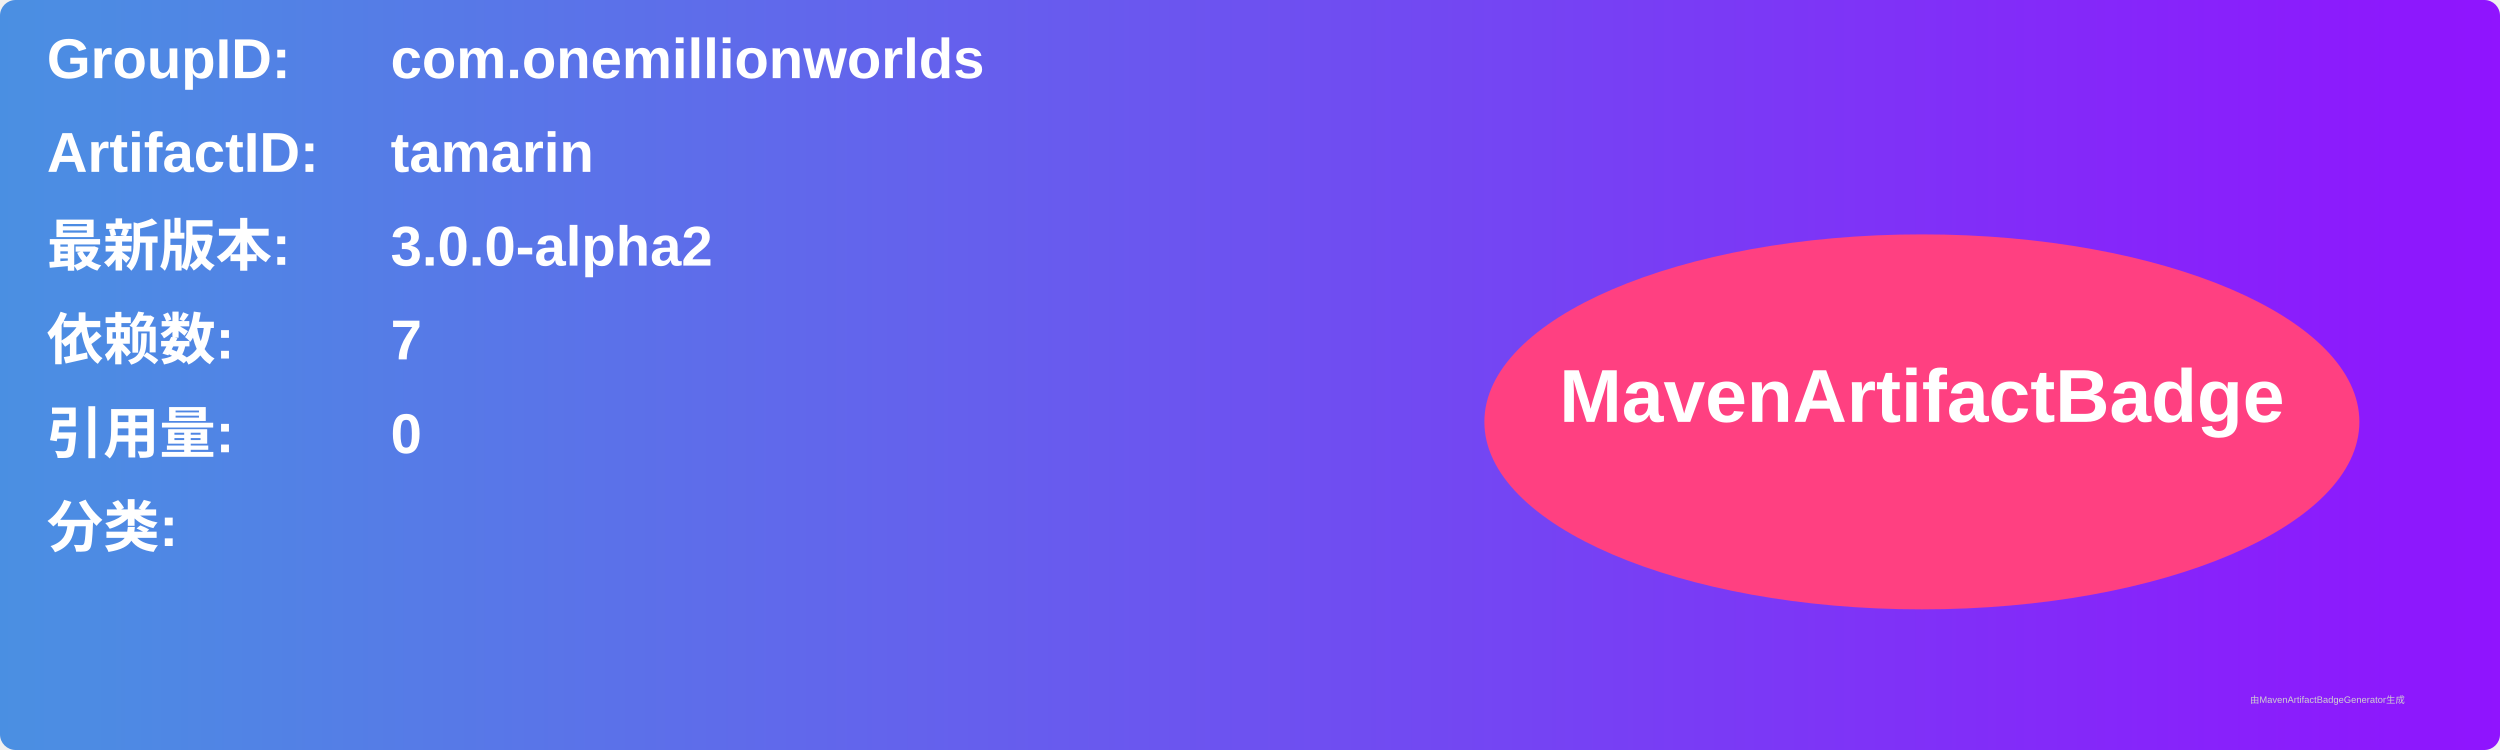
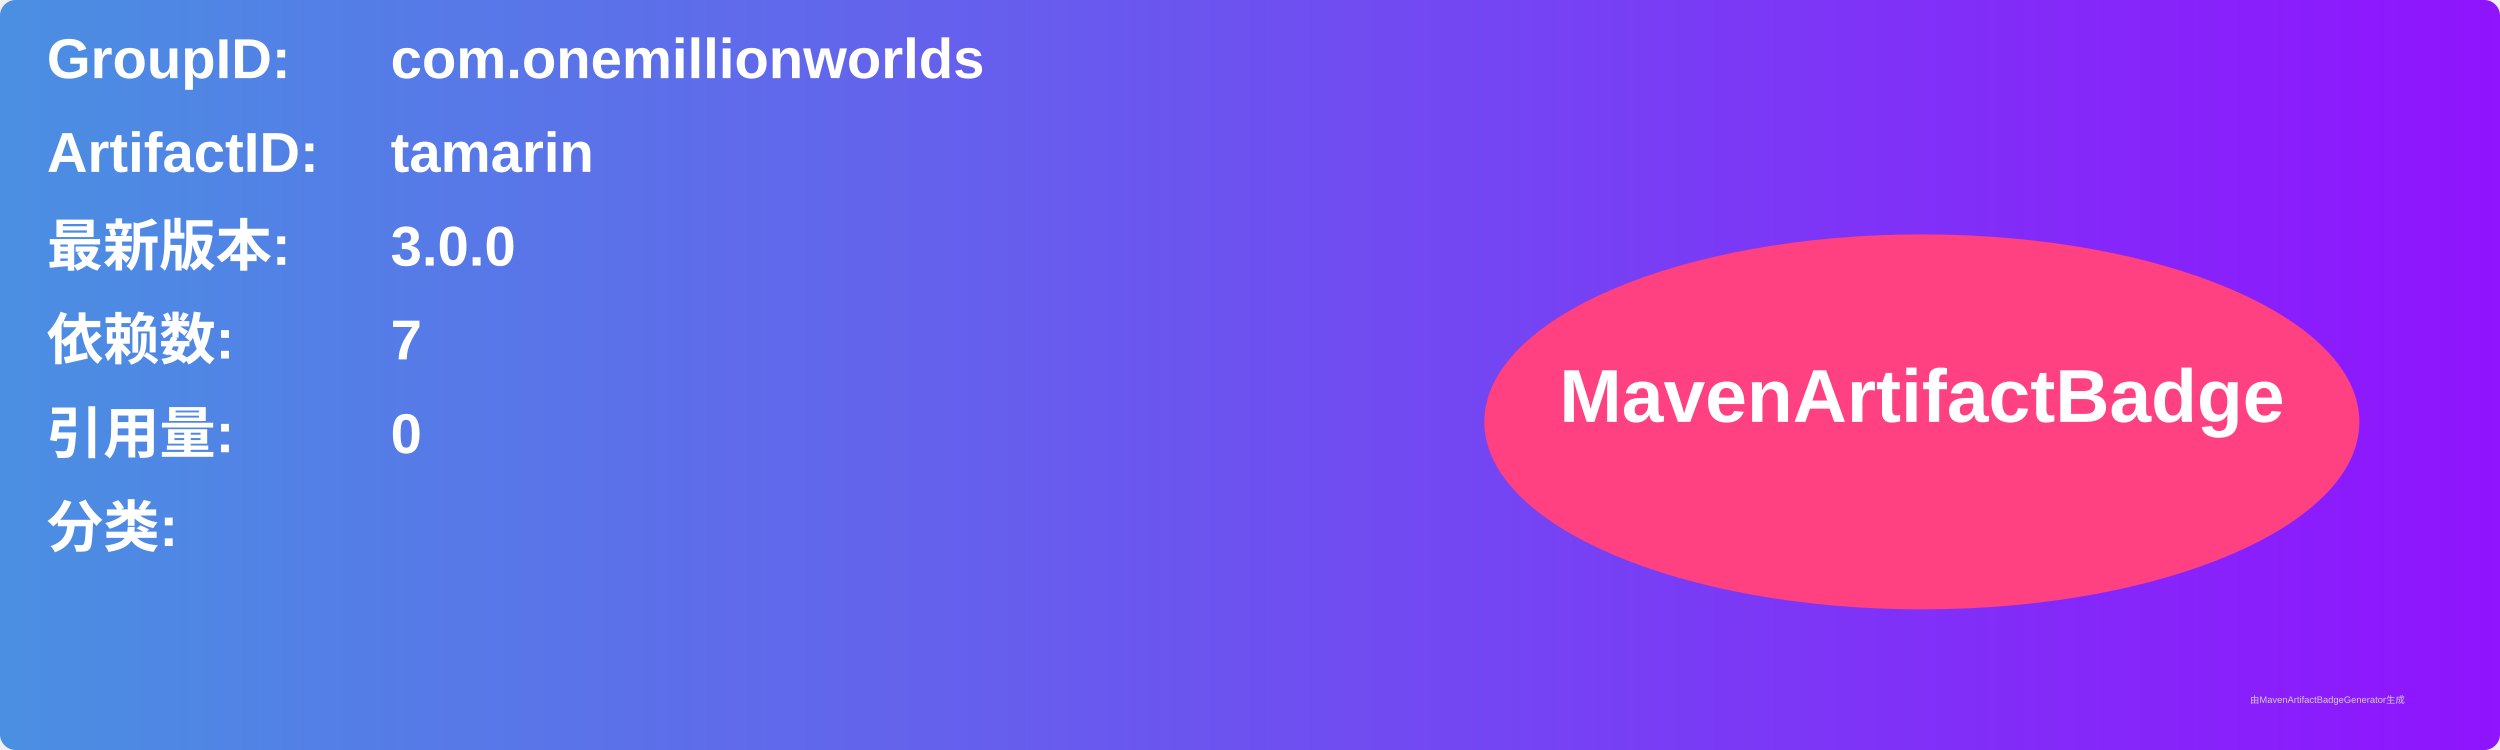
<svg xmlns="http://www.w3.org/2000/svg" width="800" height="240" viewBox="0 0 800 240">
  <linearGradient id="grad" x1="0%" y1="0%" x2="100%" y2="0%">
    <stop offset="0%" stop-color="#4a90e2" />
    <stop offset="100%" stop-color="#9013fe" />
  </linearGradient>
  <rect width="100%" height="100%" rx="5" ry="5" fill="url(#grad)" />
  <g transform="translate(15, 15)">
    <text x="0" y="10" font-family="Arial" font-size="18" fill="white" font-weight="bold" width="260">GroupID:</text>
    <text x="110" y="10" font-family="Arial" font-size="18" fill="white" font-weight="bold" width="460">com.onemillionworlds</text>
    <text x="0" y="40" font-family="Arial" font-size="18" fill="white" font-weight="bold" width="260">ArtifactID:</text>
    <text x="110" y="40" font-family="Arial" font-size="18" fill="white" font-weight="bold" width="460">tamarin</text>
    <text x="0" y="70" font-family="Arial" font-size="18" fill="white" font-weight="bold">最新版本:</text>
    <text x="110" y="70" font-family="Arial" font-size="18" fill="white" font-weight="bold">
-       <tspan font-weight="bold">3.0.0-alpha2</tspan>
+       <tspan font-weight="bold">3.0.0</tspan>
    </text>
    <text x="0" y="100" font-family="Arial" font-size="18" fill="white" font-weight="bold">依赖数: </text>
    <text x="110" y="100" font-family="Arial" font-size="18" fill="white">
      <tspan font-weight="bold">7</tspan>
    </text>
    <text x="0" y="130" font-family="Arial" font-size="18" fill="white" font-weight="bold">引用量: </text>
    <text x="110" y="130" font-family="Arial" font-size="18" fill="white">
      <tspan font-weight="bold">0</tspan>
    </text>
    <text x="0" y="160" font-family="Arial" font-size="18" fill="white" font-weight="bold">分类:</text>
    <text x="10" y="190" font-family="Arial" font-size="10" fill="white">
      <tspan font-weight="bold" />
    </text>
    <ellipse cx="600" cy="120" rx="140" ry="60" fill="#ff4081" />
    <text x="600" y="120" text-anchor="middle" font-family="Arial" font-size="24" fill="white" font-weight="bold">MavenArtifactBadge</text>
  </g>
  <text x="720" y="225" font-family="Arial" font-size="3" fill="#d0d0d0">由MavenArtifactBadgeGenerator生成</text>
</svg>
